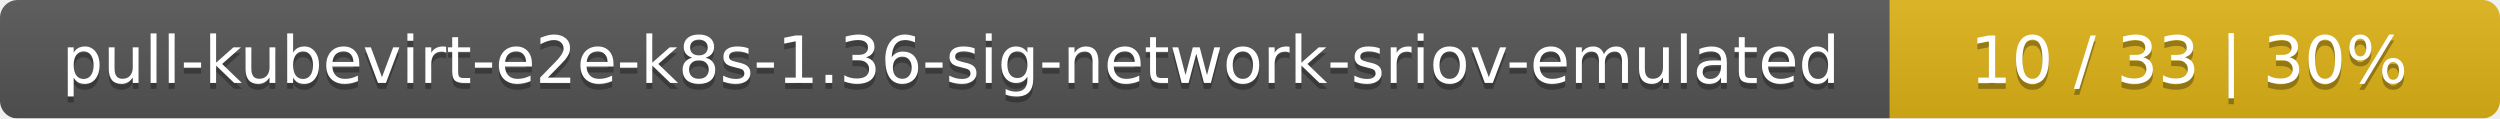
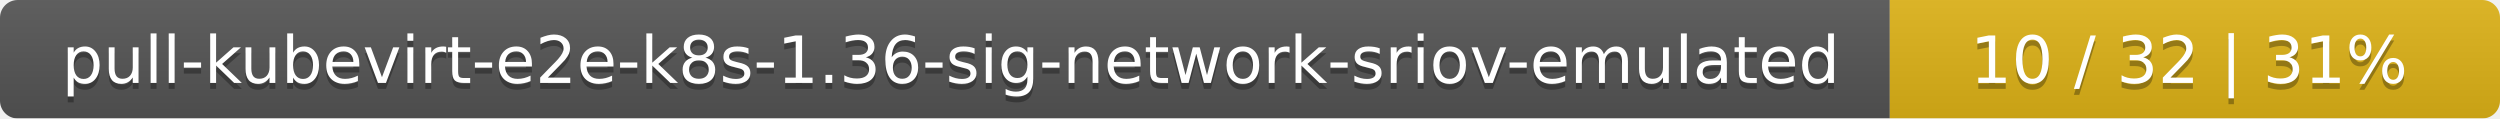
<svg xmlns="http://www.w3.org/2000/svg" width="422" height="20">
  <linearGradient id="smooth" x2="0" y2="100%">
    <stop offset="0" stop-color="#bbb" stop-opacity=".1" />
    <stop offset="1" stop-opacity=".1" />
  </linearGradient>
  <mask id="round">
    <rect width="422" height="20" rx="3" fill="#fff" />
  </mask>
  <g mask="url(#round)">
    <rect width="319" height="20" fill="#555" />
    <rect x="319" width="103" height="20" fill="#dfb317" />
    <rect width="422" height="20" fill="url(#smooth)" />
  </g>
  <g fill="#fff" text-anchor="middle" font-family="DejaVu Sans,Verdana,Geneva,sans-serif" font-size="11">
    <text x="160.5" y="15" fill="#010101" fill-opacity=".3">pull-kubevirt-e2e-k8s-1.36-sig-network-sriov-emulated</text>
    <text x="160.5" y="14">pull-kubevirt-e2e-k8s-1.36-sig-network-sriov-emulated</text>
-     <text x="369.5" y="15" fill="#010101" fill-opacity=".3">10 / 33    |    30%</text>
-     <text x="369.5" y="14">10 / 33    |    30%</text>
+     <text x="369.5" y="15" fill="#010101" fill-opacity=".3">10 / 32    |    31%</text>
+     <text x="369.5" y="14">10 / 32    |    31%</text>
  </g>
</svg>
